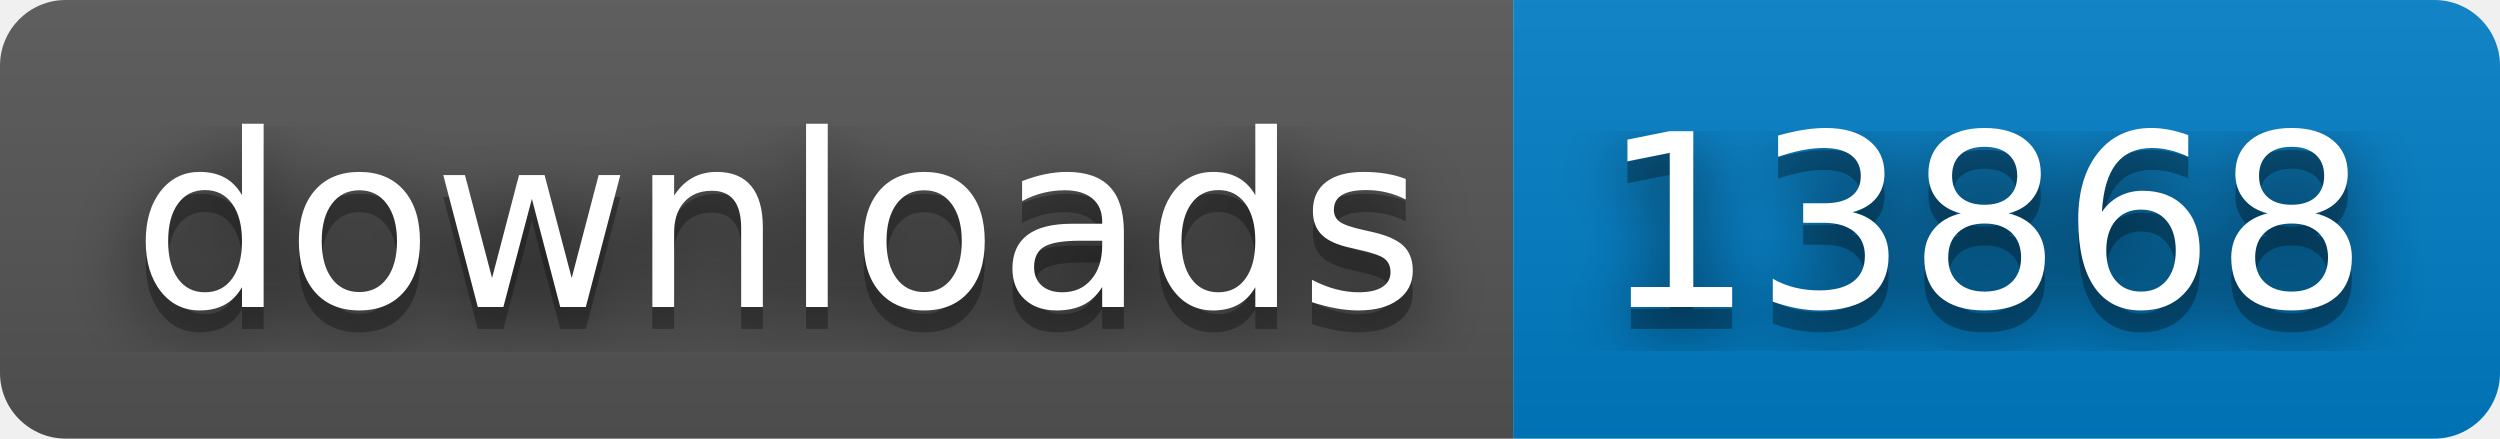
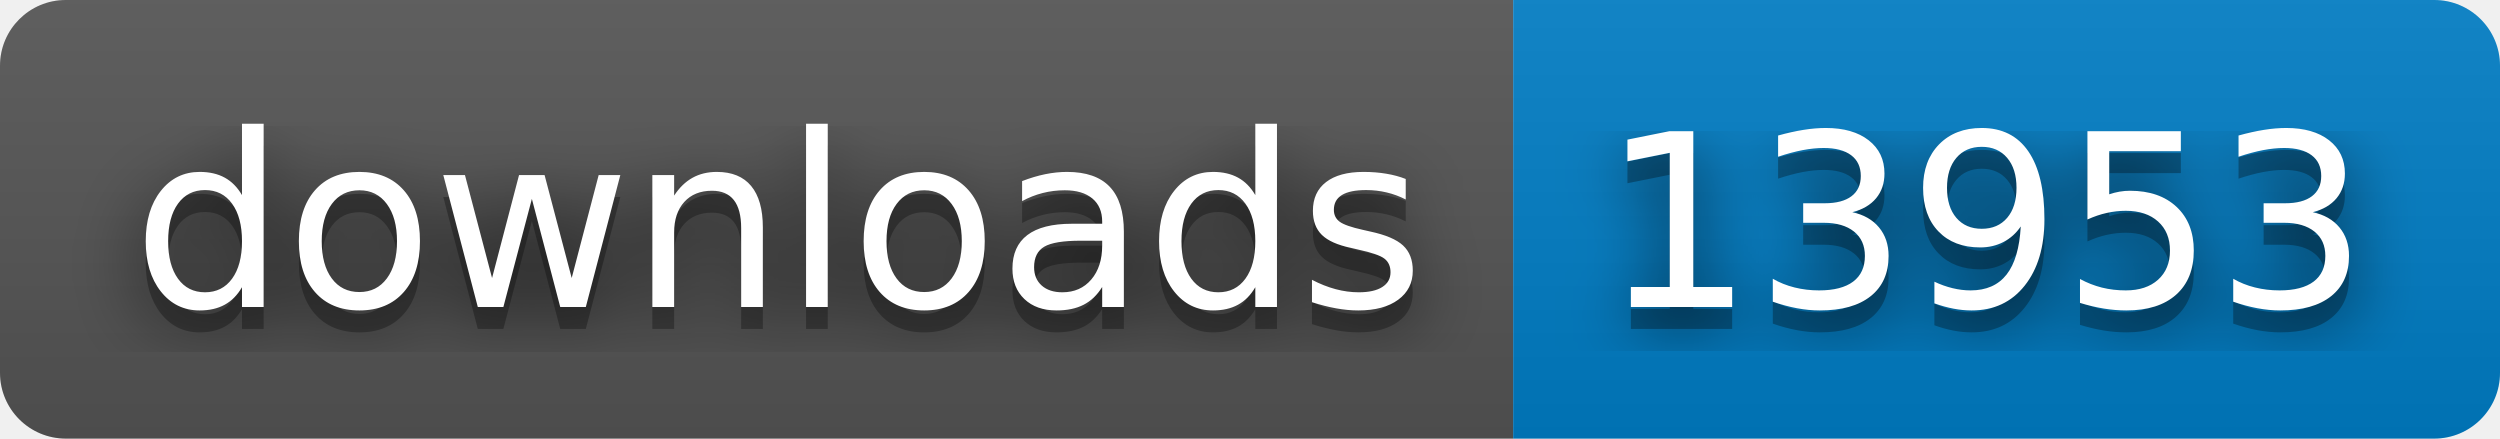
- <svg xmlns="http://www.w3.org/2000/svg" width="114" height="20" role="img" aria-label="downloads: 13868">
+ <svg xmlns="http://www.w3.org/2000/svg" width="114" height="20" role="img" aria-label="downloads: 13953">
  <filter id="blur">
    <feGaussianBlur stdDeviation="16" />
  </filter>
  <linearGradient id="s" x2="0" y2="100%">
    <stop offset="0" stop-color="#bbb" stop-opacity=".1" />
    <stop offset="1" stop-opacity=".1" />
  </linearGradient>
  <clipPath id="r">
    <rect width="114" height="20" rx="3" />
  </clipPath>
  <g clip-path="url(#r)">
    <rect width="69" height="20" fill="#555" />
    <rect x="69" width="45" height="20" fill="#007ec6" />
    <rect width="114" height="20" fill="url(#s)" />
  </g>
  <g fill="#fff" text-anchor="middle" font-family="Verdana,Geneva,DejaVu Sans,sans-serif" text-rendering="geometricPrecision" font-size="110">
    <g transform="scale(.1)">
      <g aria-hidden="true" fill="#010101">
        <text x="355" y="150" fill-opacity=".8" filter="url(#blur)" textLength="590">downloads</text>
        <text x="355" y="150" fill-opacity=".3" textLength="590">downloads</text>
      </g>
      <text x="355" y="140" textLength="590">downloads</text>
    </g>
    <g transform="scale(.1)">
      <g aria-hidden="true" fill="#010101">
-         <text x="905" y="150" fill-opacity=".8" filter="url(#blur)" textLength="350">13868</text>
-         <text x="905" y="150" fill-opacity=".3" textLength="350">13868</text>
+         <text x="905" y="150" fill-opacity=".8" filter="url(#blur)" textLength="350">13953</text>
+         <text x="905" y="150" fill-opacity=".3" textLength="350">13953</text>
      </g>
-       <text x="905" y="140" textLength="350">13868</text>
+       <text x="905" y="140" textLength="350">13953</text>
    </g>
  </g>
</svg>
